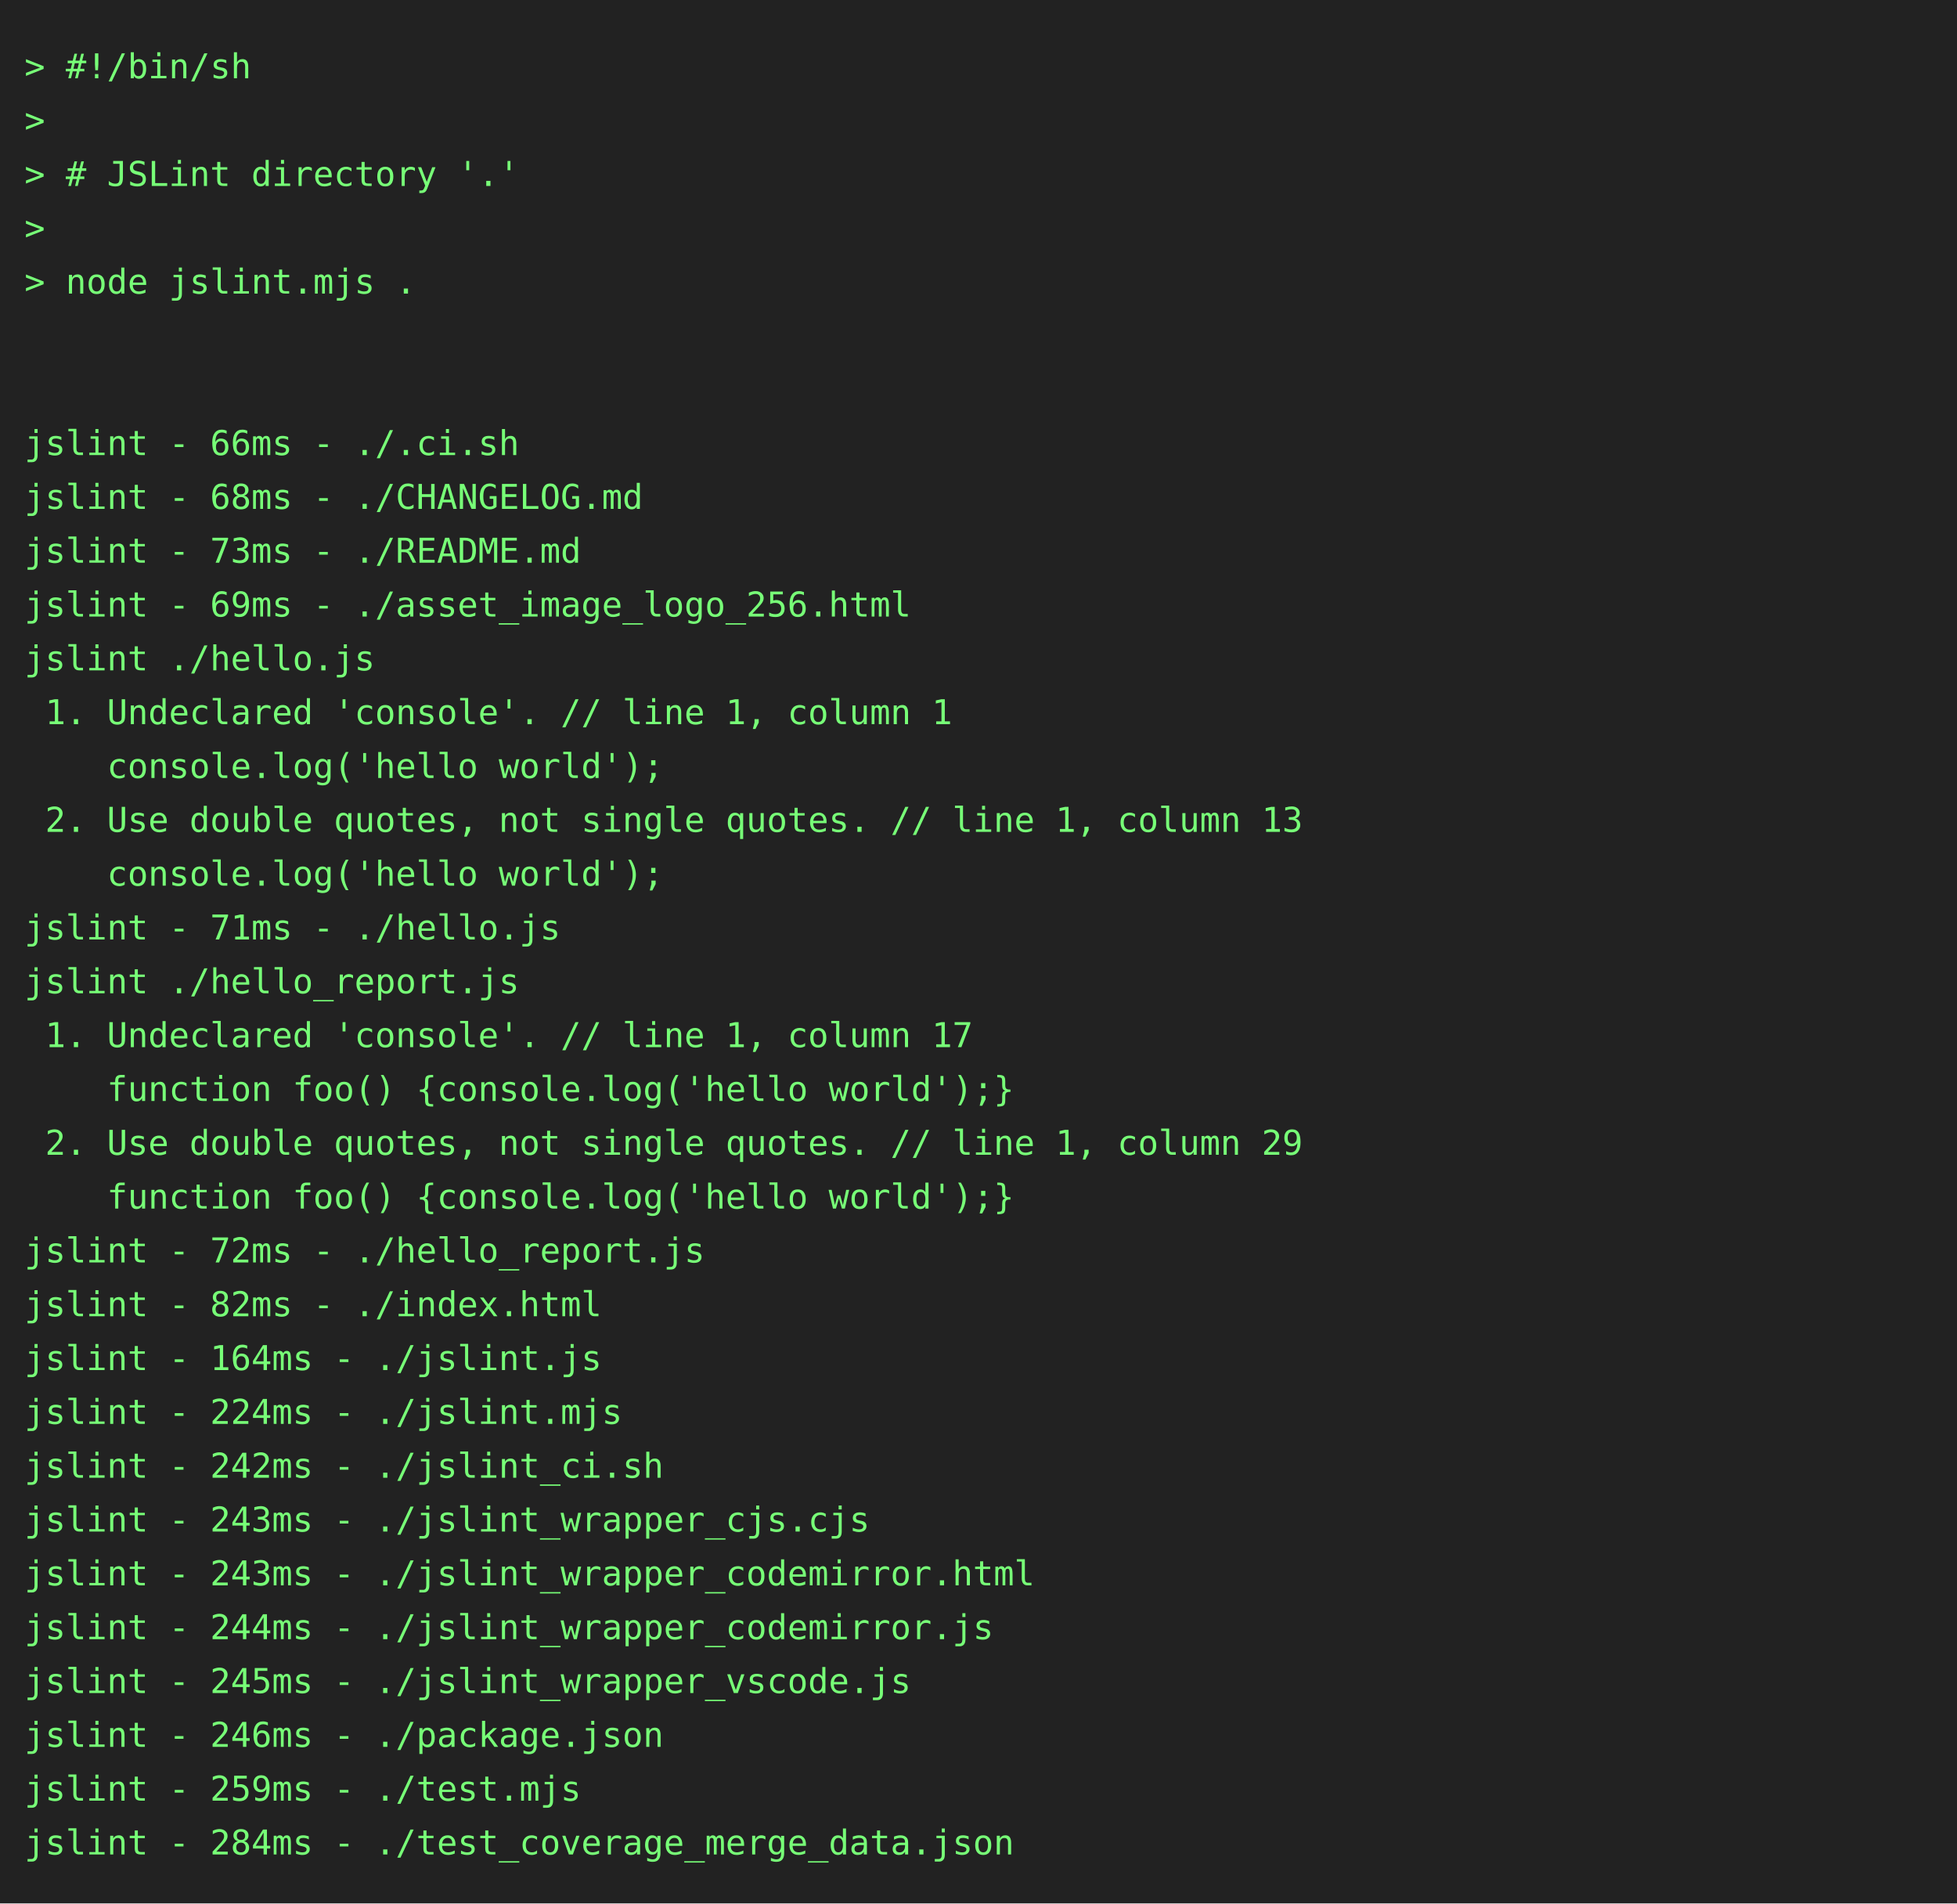
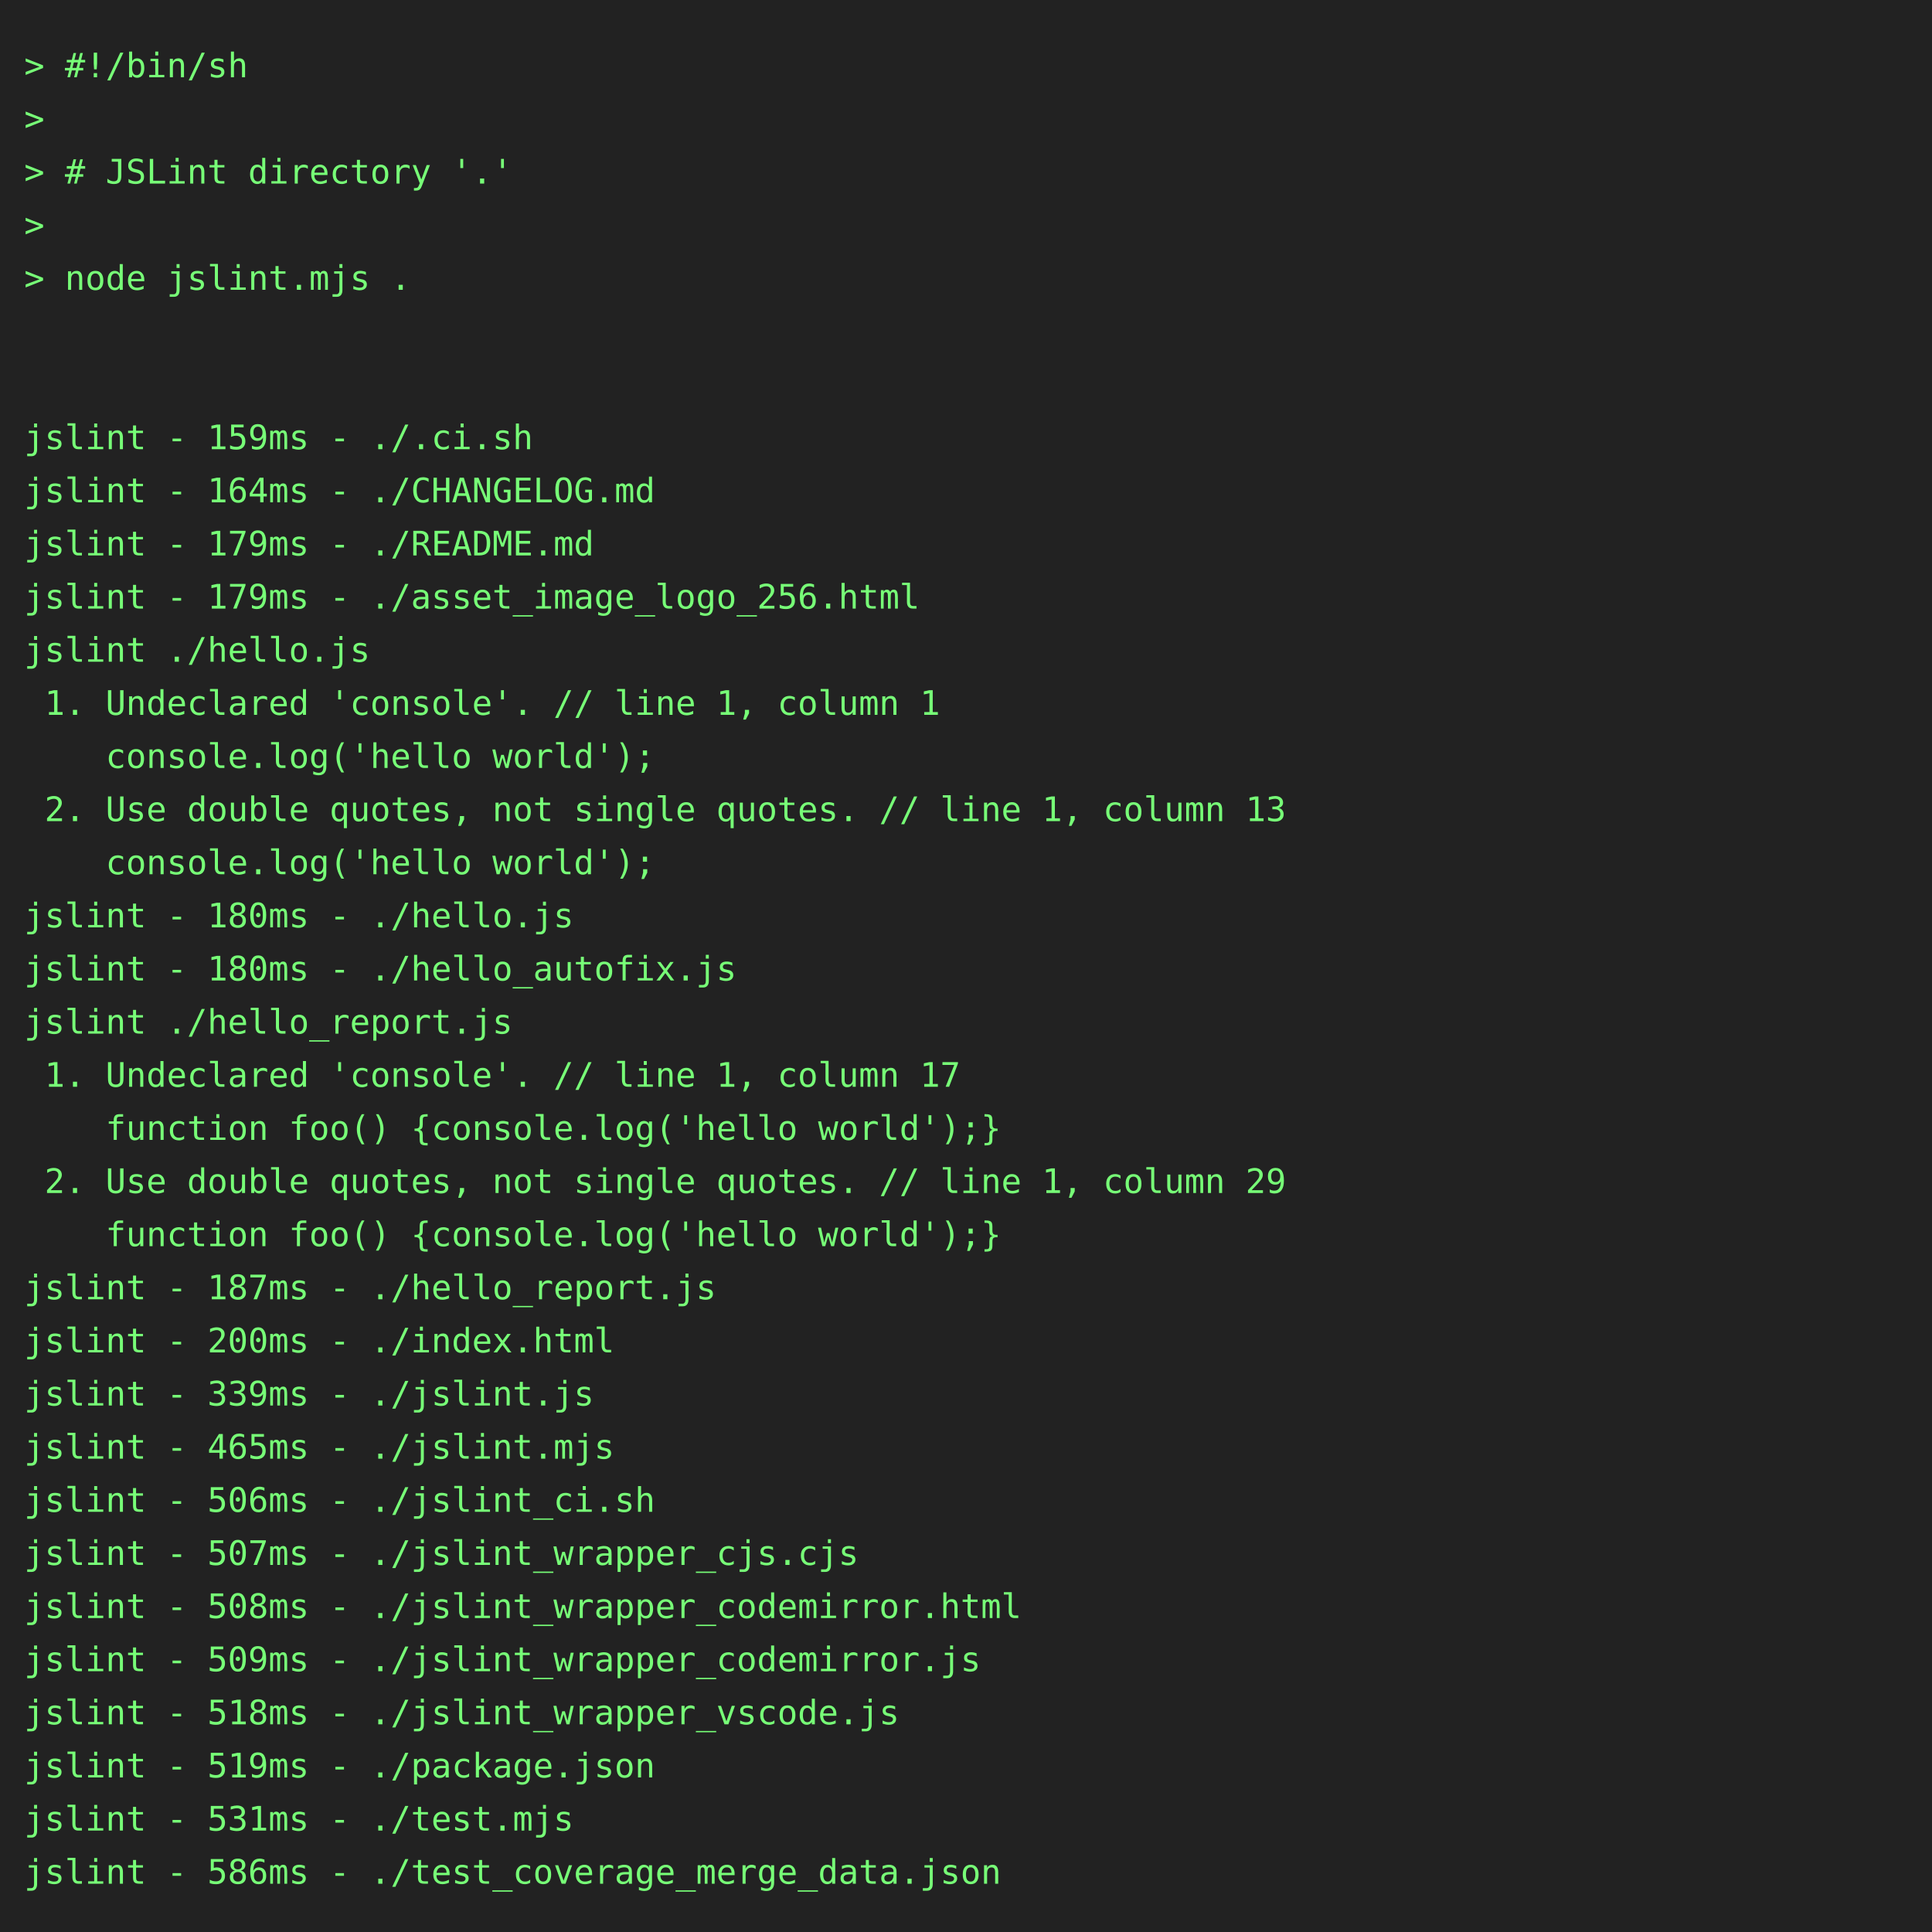
- <svg xmlns="http://www.w3.org/2000/svg" height="778" width="800">
-   <rect height="778" fill="#222" width="800" />
+ <svg xmlns="http://www.w3.org/2000/svg" height="800" width="800">
+   <rect height="800" fill="#222" width="800" />
  <text fill="#7f7" font-family="consolas, menlo, monospace" font-size="14" xml:space="preserve">
    <tspan lengthAdjust="spacingAndGlyphs" textLength="768" x="10" y="32">&gt; #!/bin/sh                                                                                      </tspan>
    <tspan lengthAdjust="spacingAndGlyphs" textLength="768" x="10" y="54">&gt;                                                                                                </tspan>
    <tspan lengthAdjust="spacingAndGlyphs" textLength="768" x="10" y="76">&gt; # JSLint directory '.'                                                                         </tspan>
    <tspan lengthAdjust="spacingAndGlyphs" textLength="768" x="10" y="98">&gt;                                                                                                </tspan>
    <tspan lengthAdjust="spacingAndGlyphs" textLength="768" x="10" y="120">&gt; node jslint.mjs .                                                                              </tspan>
    <tspan lengthAdjust="spacingAndGlyphs" textLength="768" x="10" y="142">                                                                                                 </tspan>
    <tspan lengthAdjust="spacingAndGlyphs" textLength="768" x="10" y="164">                                                                                                 </tspan>
-     <tspan lengthAdjust="spacingAndGlyphs" textLength="768" x="10" y="186">jslint - 66ms - ./.ci.sh                                                                         </tspan>
-     <tspan lengthAdjust="spacingAndGlyphs" textLength="768" x="10" y="208">jslint - 68ms - ./CHANGELOG.md                                                                   </tspan>
-     <tspan lengthAdjust="spacingAndGlyphs" textLength="768" x="10" y="230">jslint - 73ms - ./README.md                                                                      </tspan>
-     <tspan lengthAdjust="spacingAndGlyphs" textLength="768" x="10" y="252">jslint - 69ms - ./asset_image_logo_256.html                                                      </tspan>
+     <tspan lengthAdjust="spacingAndGlyphs" textLength="768" x="10" y="186">jslint - 159ms - ./.ci.sh                                                                        </tspan>
+     <tspan lengthAdjust="spacingAndGlyphs" textLength="768" x="10" y="208">jslint - 164ms - ./CHANGELOG.md                                                                  </tspan>
+     <tspan lengthAdjust="spacingAndGlyphs" textLength="768" x="10" y="230">jslint - 179ms - ./README.md                                                                     </tspan>
+     <tspan lengthAdjust="spacingAndGlyphs" textLength="768" x="10" y="252">jslint - 179ms - ./asset_image_logo_256.html                                                     </tspan>
    <tspan lengthAdjust="spacingAndGlyphs" textLength="768" x="10" y="274">jslint ./hello.js                                                                                </tspan>
    <tspan lengthAdjust="spacingAndGlyphs" textLength="768" x="10" y="296"> 1. Undeclared 'console'. // line 1, column 1                                                    </tspan>
    <tspan lengthAdjust="spacingAndGlyphs" textLength="768" x="10" y="318">    console.log('hello world');                                                                  </tspan>
    <tspan lengthAdjust="spacingAndGlyphs" textLength="768" x="10" y="340"> 2. Use double quotes, not single quotes. // line 1, column 13                                   </tspan>
    <tspan lengthAdjust="spacingAndGlyphs" textLength="768" x="10" y="362">    console.log('hello world');                                                                  </tspan>
-     <tspan lengthAdjust="spacingAndGlyphs" textLength="768" x="10" y="384">jslint - 71ms - ./hello.js                                                                       </tspan>
-     <tspan lengthAdjust="spacingAndGlyphs" textLength="768" x="10" y="406">jslint ./hello_report.js                                                                         </tspan>
-     <tspan lengthAdjust="spacingAndGlyphs" textLength="768" x="10" y="428"> 1. Undeclared 'console'. // line 1, column 17                                                   </tspan>
-     <tspan lengthAdjust="spacingAndGlyphs" textLength="768" x="10" y="450">    function foo() {console.log('hello world');}                                                 </tspan>
-     <tspan lengthAdjust="spacingAndGlyphs" textLength="768" x="10" y="472"> 2. Use double quotes, not single quotes. // line 1, column 29                                   </tspan>
-     <tspan lengthAdjust="spacingAndGlyphs" textLength="768" x="10" y="494">    function foo() {console.log('hello world');}                                                 </tspan>
-     <tspan lengthAdjust="spacingAndGlyphs" textLength="768" x="10" y="516">jslint - 72ms - ./hello_report.js                                                                </tspan>
-     <tspan lengthAdjust="spacingAndGlyphs" textLength="768" x="10" y="538">jslint - 82ms - ./index.html                                                                     </tspan>
-     <tspan lengthAdjust="spacingAndGlyphs" textLength="768" x="10" y="560">jslint - 164ms - ./jslint.js                                                                     </tspan>
-     <tspan lengthAdjust="spacingAndGlyphs" textLength="768" x="10" y="582">jslint - 224ms - ./jslint.mjs                                                                    </tspan>
-     <tspan lengthAdjust="spacingAndGlyphs" textLength="768" x="10" y="604">jslint - 242ms - ./jslint_ci.sh                                                                  </tspan>
-     <tspan lengthAdjust="spacingAndGlyphs" textLength="768" x="10" y="626">jslint - 243ms - ./jslint_wrapper_cjs.cjs                                                        </tspan>
-     <tspan lengthAdjust="spacingAndGlyphs" textLength="768" x="10" y="648">jslint - 243ms - ./jslint_wrapper_codemirror.html                                                </tspan>
-     <tspan lengthAdjust="spacingAndGlyphs" textLength="768" x="10" y="670">jslint - 244ms - ./jslint_wrapper_codemirror.js                                                  </tspan>
-     <tspan lengthAdjust="spacingAndGlyphs" textLength="768" x="10" y="692">jslint - 245ms - ./jslint_wrapper_vscode.js                                                      </tspan>
-     <tspan lengthAdjust="spacingAndGlyphs" textLength="768" x="10" y="714">jslint - 246ms - ./package.json                                                                  </tspan>
-     <tspan lengthAdjust="spacingAndGlyphs" textLength="768" x="10" y="736">jslint - 259ms - ./test.mjs                                                                      </tspan>
-     <tspan lengthAdjust="spacingAndGlyphs" textLength="768" x="10" y="758">jslint - 284ms - ./test_coverage_merge_data.json                                                 </tspan>
+     <tspan lengthAdjust="spacingAndGlyphs" textLength="768" x="10" y="384">jslint - 180ms - ./hello.js                                                                      </tspan>
+     <tspan lengthAdjust="spacingAndGlyphs" textLength="768" x="10" y="406">jslint - 180ms - ./hello_autofix.js                                                              </tspan>
+     <tspan lengthAdjust="spacingAndGlyphs" textLength="768" x="10" y="428">jslint ./hello_report.js                                                                         </tspan>
+     <tspan lengthAdjust="spacingAndGlyphs" textLength="768" x="10" y="450"> 1. Undeclared 'console'. // line 1, column 17                                                   </tspan>
+     <tspan lengthAdjust="spacingAndGlyphs" textLength="768" x="10" y="472">    function foo() {console.log('hello world');}                                                 </tspan>
+     <tspan lengthAdjust="spacingAndGlyphs" textLength="768" x="10" y="494"> 2. Use double quotes, not single quotes. // line 1, column 29                                   </tspan>
+     <tspan lengthAdjust="spacingAndGlyphs" textLength="768" x="10" y="516">    function foo() {console.log('hello world');}                                                 </tspan>
+     <tspan lengthAdjust="spacingAndGlyphs" textLength="768" x="10" y="538">jslint - 187ms - ./hello_report.js                                                               </tspan>
+     <tspan lengthAdjust="spacingAndGlyphs" textLength="768" x="10" y="560">jslint - 200ms - ./index.html                                                                    </tspan>
+     <tspan lengthAdjust="spacingAndGlyphs" textLength="768" x="10" y="582">jslint - 339ms - ./jslint.js                                                                     </tspan>
+     <tspan lengthAdjust="spacingAndGlyphs" textLength="768" x="10" y="604">jslint - 465ms - ./jslint.mjs                                                                    </tspan>
+     <tspan lengthAdjust="spacingAndGlyphs" textLength="768" x="10" y="626">jslint - 506ms - ./jslint_ci.sh                                                                  </tspan>
+     <tspan lengthAdjust="spacingAndGlyphs" textLength="768" x="10" y="648">jslint - 507ms - ./jslint_wrapper_cjs.cjs                                                        </tspan>
+     <tspan lengthAdjust="spacingAndGlyphs" textLength="768" x="10" y="670">jslint - 508ms - ./jslint_wrapper_codemirror.html                                                </tspan>
+     <tspan lengthAdjust="spacingAndGlyphs" textLength="768" x="10" y="692">jslint - 509ms - ./jslint_wrapper_codemirror.js                                                  </tspan>
+     <tspan lengthAdjust="spacingAndGlyphs" textLength="768" x="10" y="714">jslint - 518ms - ./jslint_wrapper_vscode.js                                                      </tspan>
+     <tspan lengthAdjust="spacingAndGlyphs" textLength="768" x="10" y="736">jslint - 519ms - ./package.json                                                                  </tspan>
+     <tspan lengthAdjust="spacingAndGlyphs" textLength="768" x="10" y="758">jslint - 531ms - ./test.mjs                                                                      </tspan>
+     <tspan lengthAdjust="spacingAndGlyphs" textLength="768" x="10" y="780">jslint - 586ms - ./test_coverage_merge_data.json                                                 </tspan>
  </text>
</svg>
